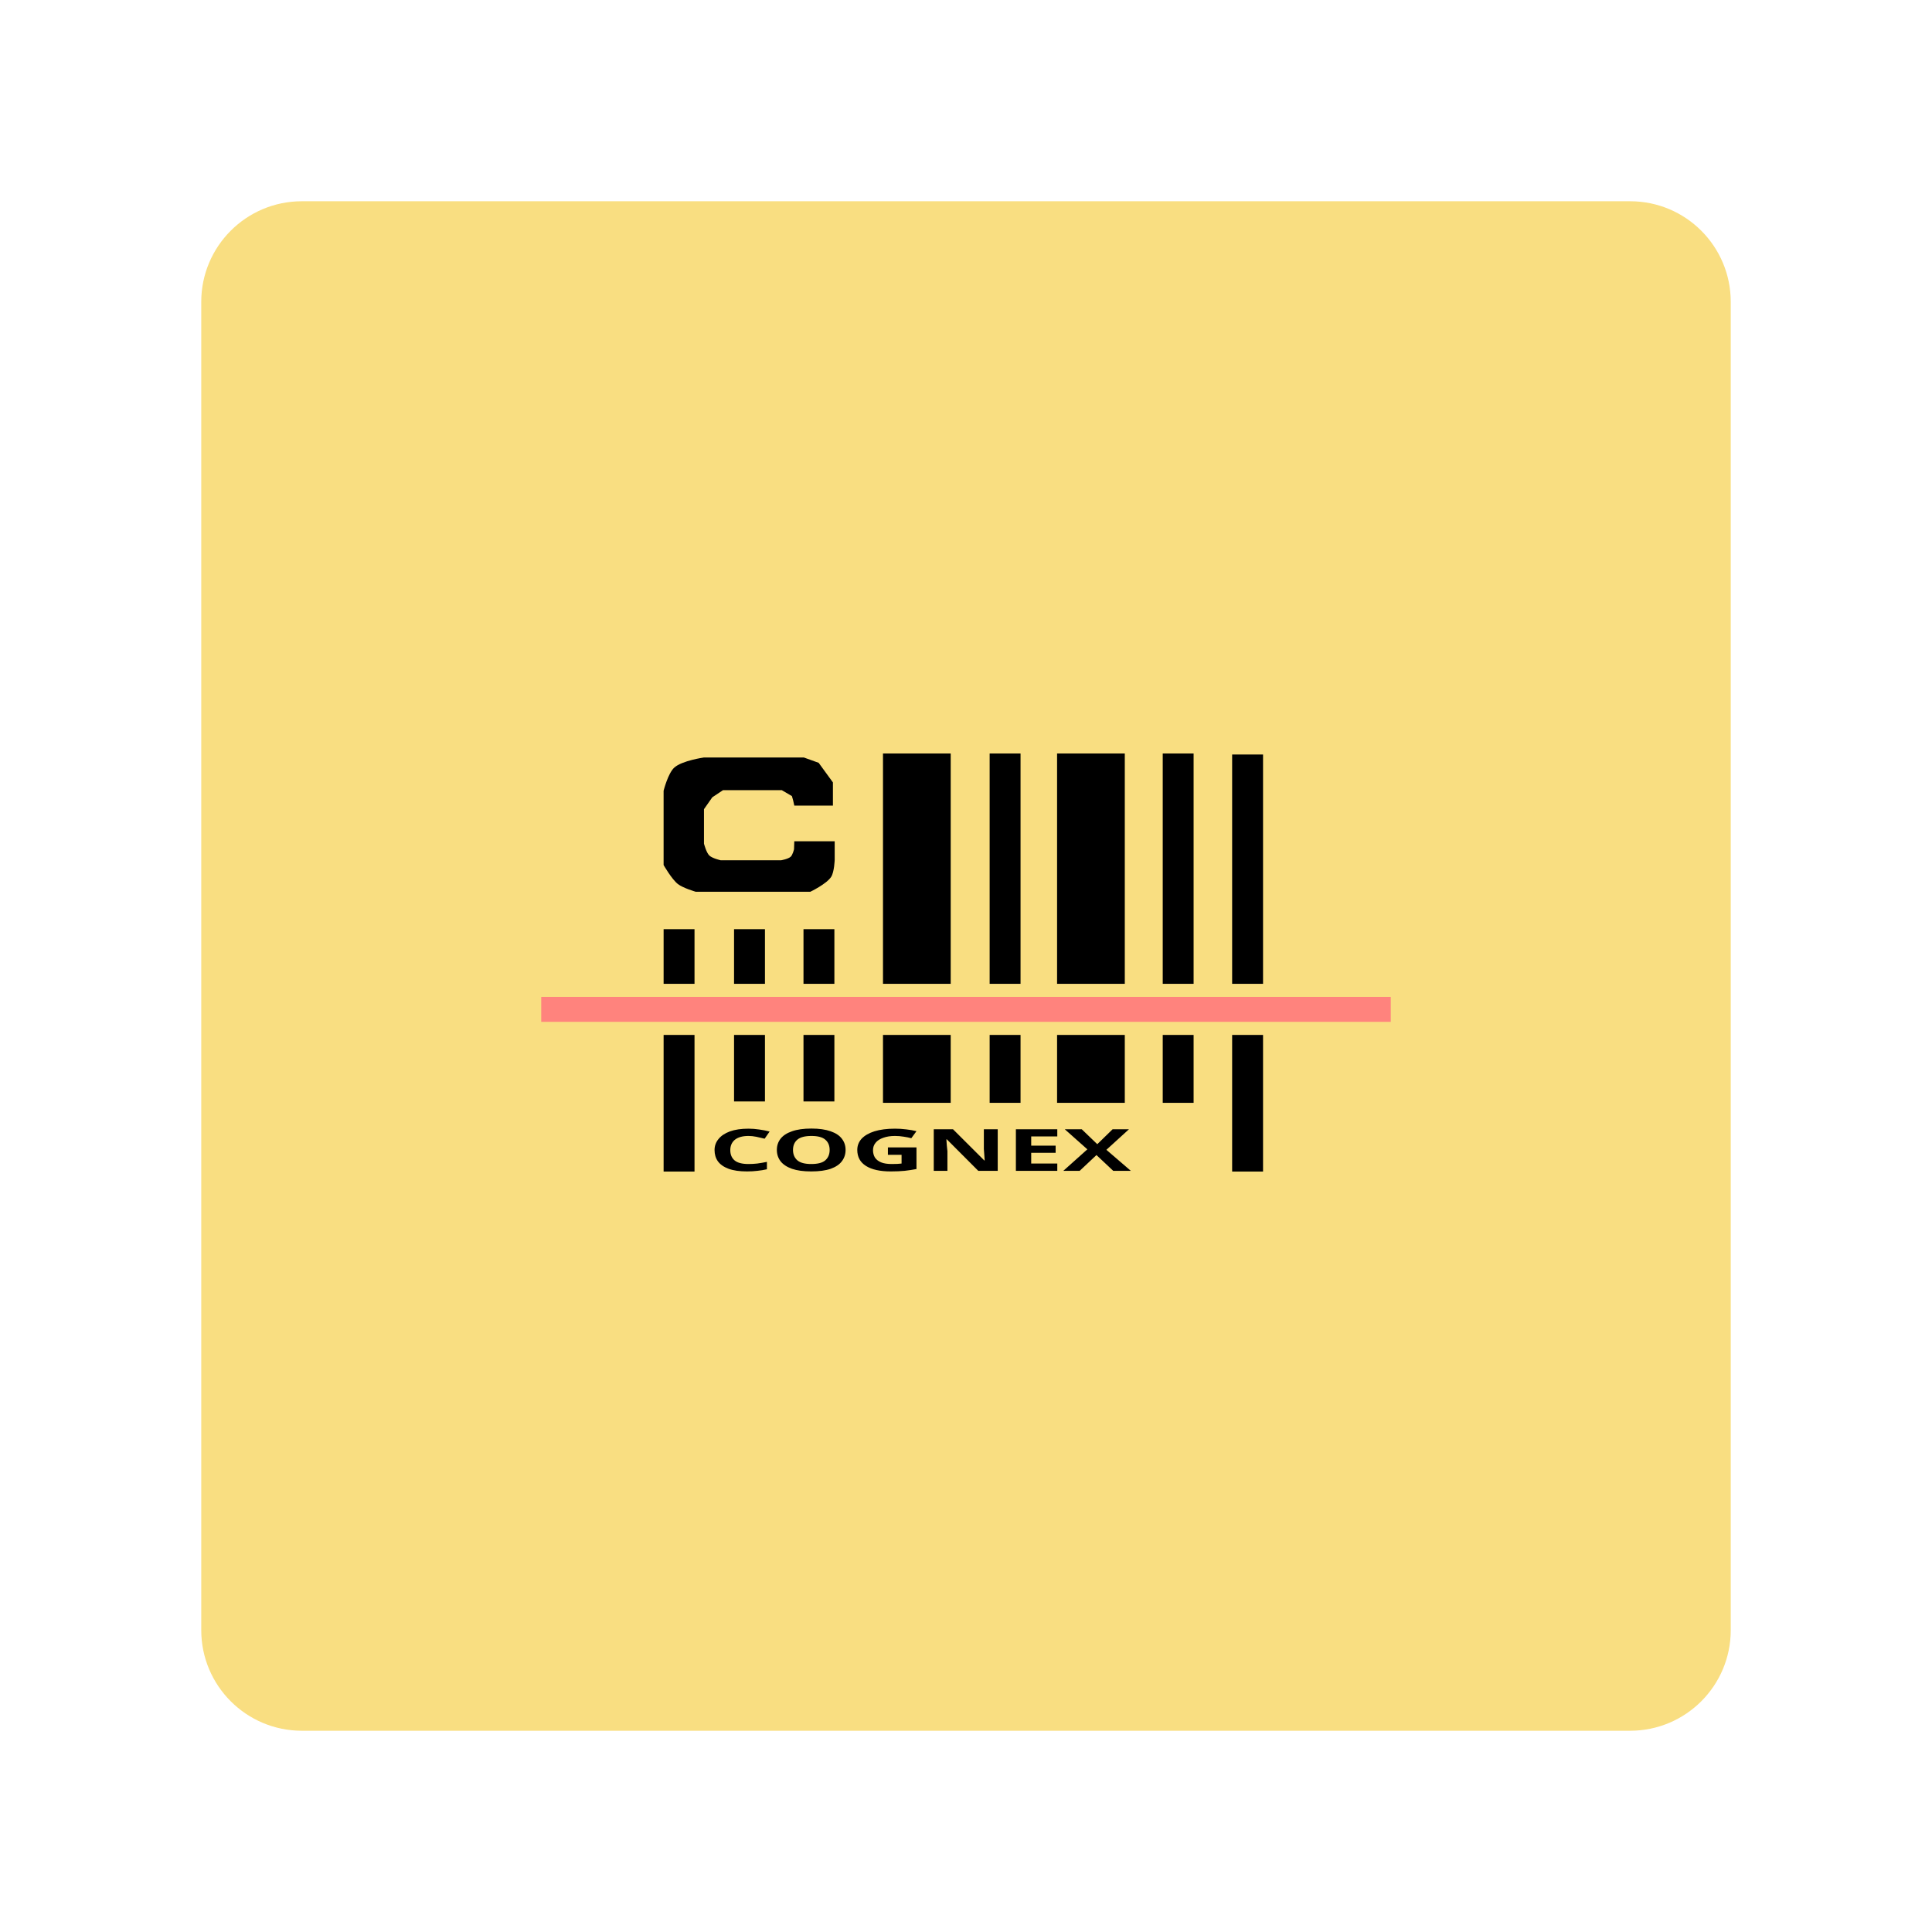
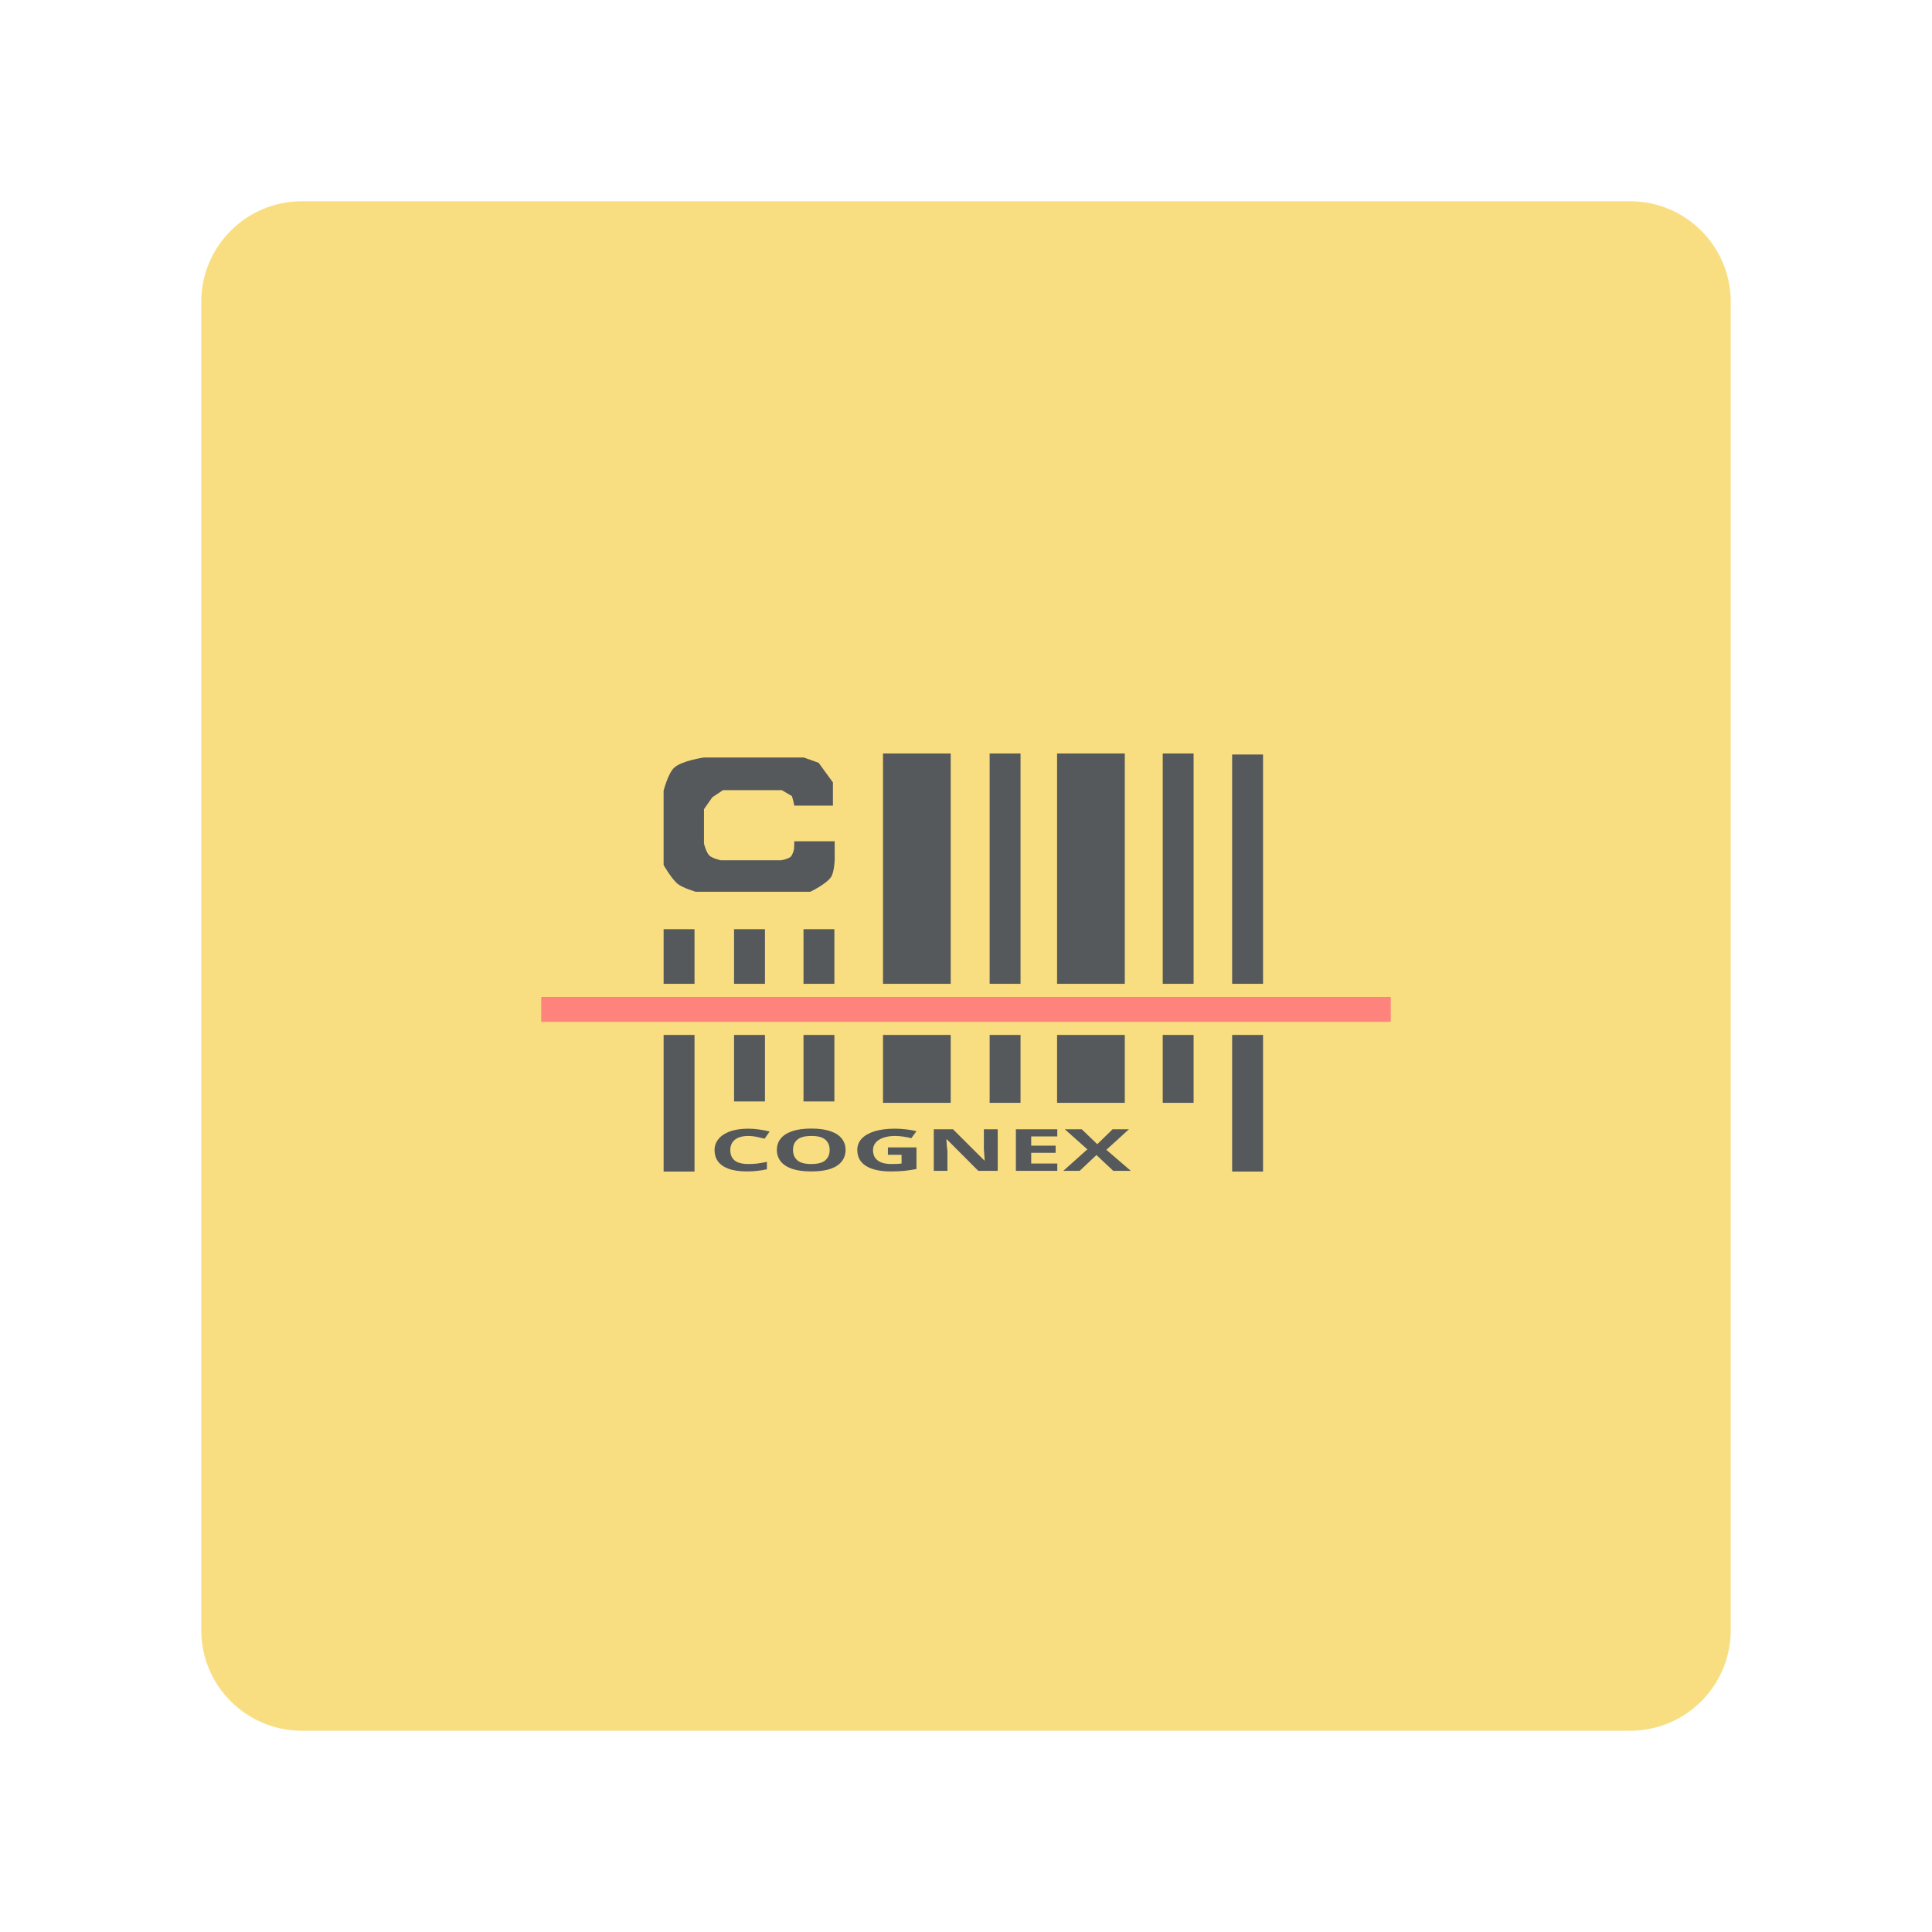
<svg xmlns="http://www.w3.org/2000/svg" viewBox="0 0 192 192" version="1.1" id="svg3" xml:space="preserve">
  <defs id="defs1" />
  <rect class="a" x="20" y="20" width="152" height="152" rx="10" id="rect1" style="opacity:1;stroke:none;fill:#f9de81;fill-opacity:1" />
  <rect style="fill:#ff837d;fill-opacity:1;stroke:none;stroke-width:9.034;stroke-linecap:round;stroke-linejoin:round;paint-order:markers fill stroke" id="rect2" width="84.428" height="2.48" x="53.786" y="99.07" ry="0" />
-   <path id="rect12" style="fill:#000000;fill-opacity:1;stroke:none;stroke-width:11.736;stroke-linecap:round;stroke-linejoin:round;paint-order:markers fill stroke" d="M 87.75 74.881 L 87.75 97.771 L 94.48 97.771 L 94.48 74.881 L 87.75 74.881 z M 98.35 74.881 L 98.35 97.771 L 101.42 97.771 L 101.42 74.881 L 98.35 74.881 z M 105.051 74.881 L 105.051 97.771 L 111.781 97.771 L 111.781 74.881 L 105.051 74.881 z M 115.551 74.881 L 115.551 97.771 L 118.619 97.771 L 118.619 74.881 L 115.551 74.881 z M 122.449 74.982 L 122.449 97.771 L 125.52 97.771 L 125.52 74.982 L 122.449 74.982 z M 65.949 92.34 L 65.949 97.771 L 69.02 97.771 L 69.02 92.34 L 65.949 92.34 z M 72.949 92.34 L 72.949 97.771 L 76.02 97.771 L 76.02 92.34 L 72.949 92.34 z M 79.85 92.34 L 79.85 97.771 L 82.92 97.771 L 82.92 92.34 L 79.85 92.34 z M 65.949 102.85 L 65.949 116.428 L 69.02 116.428 L 69.02 102.85 L 65.949 102.85 z M 72.949 102.85 L 72.949 109.461 L 76.02 109.461 L 76.02 102.85 L 72.949 102.85 z M 79.85 102.85 L 79.85 109.461 L 82.92 109.461 L 82.92 102.85 L 79.85 102.85 z M 87.75 102.85 L 87.75 109.598 L 94.48 109.598 L 94.48 102.85 L 87.75 102.85 z M 98.35 102.85 L 98.35 109.598 L 101.42 109.598 L 101.42 102.85 L 98.35 102.85 z M 105.051 102.85 L 105.051 109.598 L 111.781 109.598 L 111.781 102.85 L 105.051 102.85 z M 115.551 102.85 L 115.551 109.598 L 118.619 109.598 L 118.619 102.85 L 115.551 102.85 z M 122.449 102.85 L 122.449 116.428 L 125.52 116.428 L 125.52 102.85 L 122.449 102.85 z " />
-   <path style="fill:#000000;fill-opacity:1;stroke:none;stroke-width:9.034;stroke-linecap:round;stroke-linejoin:round;paint-order:markers fill stroke" d="m 78.937,80.059 h 3.838 v -2.303 l -1.417,-1.948 -1.476,-0.531 h -9.919 c 0,0 -2.18,0.308 -2.952,1.004 -0.628,0.566 -1.063,2.303 -1.063,2.303 v 7.38 c 0,0 0.799,1.402 1.417,1.889 0.505,0.399 1.771,0.768 1.771,0.768 h 11.395 c 0,0 1.604,-0.767 2.066,-1.476 0.318,-0.488 0.354,-1.712 0.354,-1.712 v -1.83 h -4.015 l -0.027,0.801 c 0,0 -0.132,0.551 -0.328,0.734 -0.245,0.23 -0.945,0.354 -0.945,0.354 h -6.022 c 0,0 -0.831,-0.189 -1.122,-0.472 -0.309,-0.301 -0.531,-1.181 -0.531,-1.181 v -3.424 l 0.827,-1.181 1.063,-0.708 h 5.845 l 1.004,0.59 0.118,0.413 z" id="path11" />
-   <text xml:space="preserve" style="font-weight:600;font-size:7.626px;line-height:1.1;font-family:Poppins;-inkscape-font-specification:'Poppins Semi-Bold';text-align:end;writing-mode:lr-tb;direction:ltr;text-anchor:end;fill:#000000;fill-opacity:1;stroke:none;stroke-width:1.845;stroke-linecap:round;stroke-linejoin:round;paint-order:markers fill stroke" x="72.402" y="153.189" id="text11" transform="scale(1.316549,0.7595615)">
-     <tspan id="tspan11" x="72.402" y="153.189" style="font-style:normal;font-variant:normal;font-weight:bold;font-stretch:normal;font-family:Now;-inkscape-font-specification:'Now Bold';text-align:center;text-anchor:middle;fill:#000000;fill-opacity:1;stroke-width:1.845">COGNEX</tspan>
+   <path id="rect12" style="fill:#56595b;fill-opacity:1;stroke:none;stroke-width:11.736;stroke-linecap:round;stroke-linejoin:round;paint-order:markers fill stroke" d="M 87.75 74.881 L 87.75 97.771 L 94.48 97.771 L 94.48 74.881 L 87.75 74.881 z M 98.35 74.881 L 98.35 97.771 L 101.42 97.771 L 101.42 74.881 L 98.35 74.881 z M 105.051 74.881 L 105.051 97.771 L 111.781 97.771 L 111.781 74.881 L 105.051 74.881 z M 115.551 74.881 L 115.551 97.771 L 118.619 97.771 L 118.619 74.881 L 115.551 74.881 z M 122.449 74.982 L 122.449 97.771 L 125.52 97.771 L 125.52 74.982 L 122.449 74.982 z M 65.949 92.34 L 65.949 97.771 L 69.02 97.771 L 69.02 92.34 L 65.949 92.34 z M 72.949 92.34 L 72.949 97.771 L 76.02 97.771 L 76.02 92.34 L 72.949 92.34 z M 79.85 92.34 L 79.85 97.771 L 82.92 97.771 L 82.92 92.34 L 79.85 92.34 z M 65.949 102.85 L 65.949 116.428 L 69.02 116.428 L 69.02 102.85 L 65.949 102.85 z M 72.949 102.85 L 72.949 109.461 L 76.02 109.461 L 76.02 102.85 L 72.949 102.85 z M 79.85 102.85 L 79.85 109.461 L 82.92 109.461 L 82.92 102.85 L 79.85 102.85 z M 87.75 102.85 L 87.75 109.598 L 94.48 109.598 L 94.48 102.85 L 87.75 102.85 z M 98.35 102.85 L 98.35 109.598 L 101.42 109.598 L 101.42 102.85 L 98.35 102.85 z M 105.051 102.85 L 105.051 109.598 L 111.781 109.598 L 111.781 102.85 L 105.051 102.85 z M 115.551 102.85 L 115.551 109.598 L 118.619 109.598 L 118.619 102.85 L 115.551 102.85 z M 122.449 102.85 L 122.449 116.428 L 125.52 116.428 L 125.52 102.85 L 122.449 102.85 z " />
+   <path style="fill:#56595b;fill-opacity:1;stroke:none;stroke-width:9.034;stroke-linecap:round;stroke-linejoin:round;paint-order:markers fill stroke" d="m 78.937,80.059 h 3.838 v -2.303 l -1.417,-1.948 -1.476,-0.531 h -9.919 c 0,0 -2.18,0.308 -2.952,1.004 -0.628,0.566 -1.063,2.303 -1.063,2.303 v 7.38 c 0,0 0.799,1.402 1.417,1.889 0.505,0.399 1.771,0.768 1.771,0.768 h 11.395 c 0,0 1.604,-0.767 2.066,-1.476 0.318,-0.488 0.354,-1.712 0.354,-1.712 v -1.83 h -4.015 l -0.027,0.801 c 0,0 -0.132,0.551 -0.328,0.734 -0.245,0.23 -0.945,0.354 -0.945,0.354 h -6.022 c 0,0 -0.831,-0.189 -1.122,-0.472 -0.309,-0.301 -0.531,-1.181 -0.531,-1.181 v -3.424 l 0.827,-1.181 1.063,-0.708 h 5.845 l 1.004,0.59 0.118,0.413 z" id="path11" />
+   <text xml:space="preserve" style="font-weight:600;font-size:7.626px;line-height:1.1;font-family:Poppins;-inkscape-font-specification:'Poppins Semi-Bold';text-align:end;writing-mode:lr-tb;direction:ltr;text-anchor:end;fill:#56595b;fill-opacity:1;stroke:none;stroke-width:1.845;stroke-linecap:round;stroke-linejoin:round;paint-order:markers fill stroke" x="72.402" y="153.189" id="text11" transform="scale(1.316549,0.7595615)">
+     <tspan id="tspan11" x="72.402" y="153.189" style="font-style:normal;font-variant:normal;font-weight:bold;font-stretch:normal;font-family:Now;-inkscape-font-specification:'Now Bold';text-align:center;text-anchor:middle;fill:#56595b;fill-opacity:1;stroke-width:1.845">COGNEX</tspan>
  </text>
</svg>
